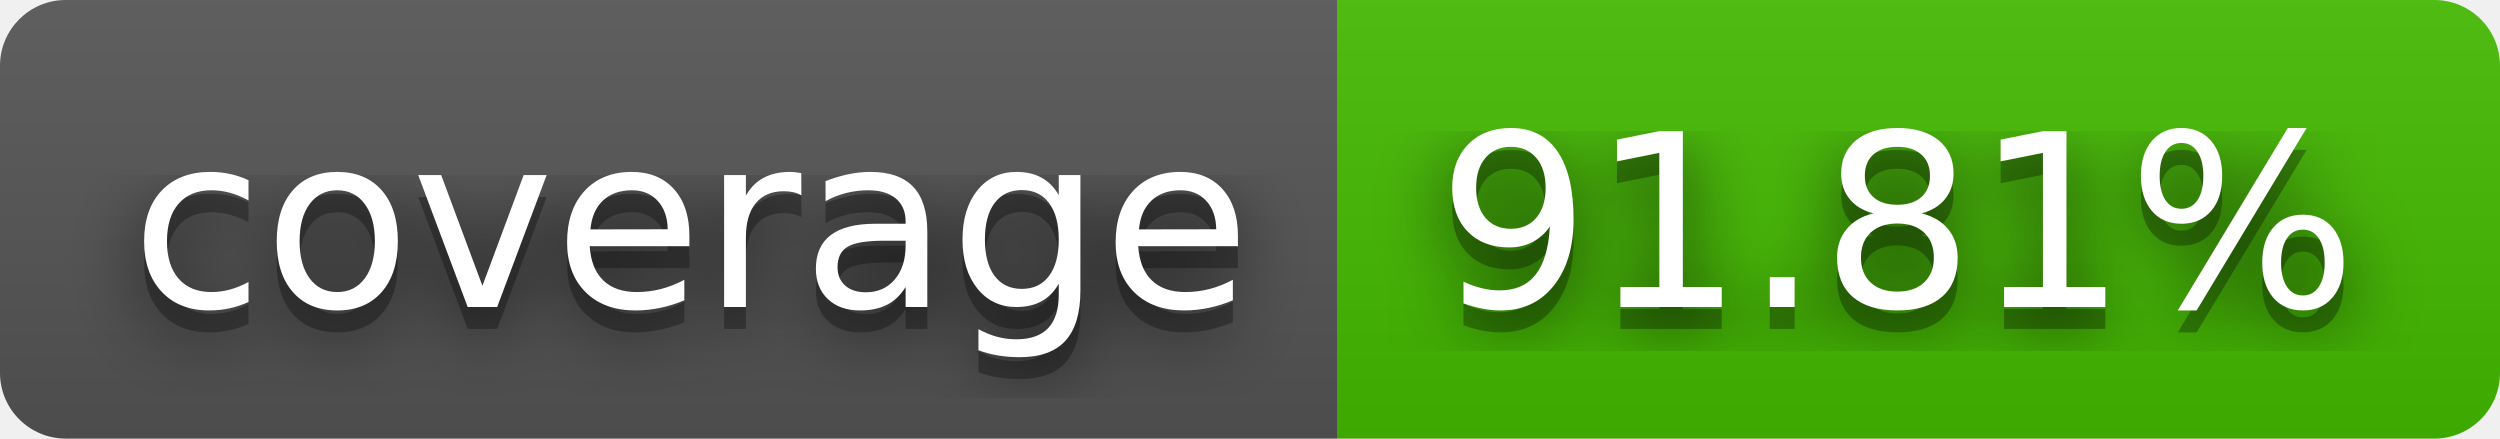
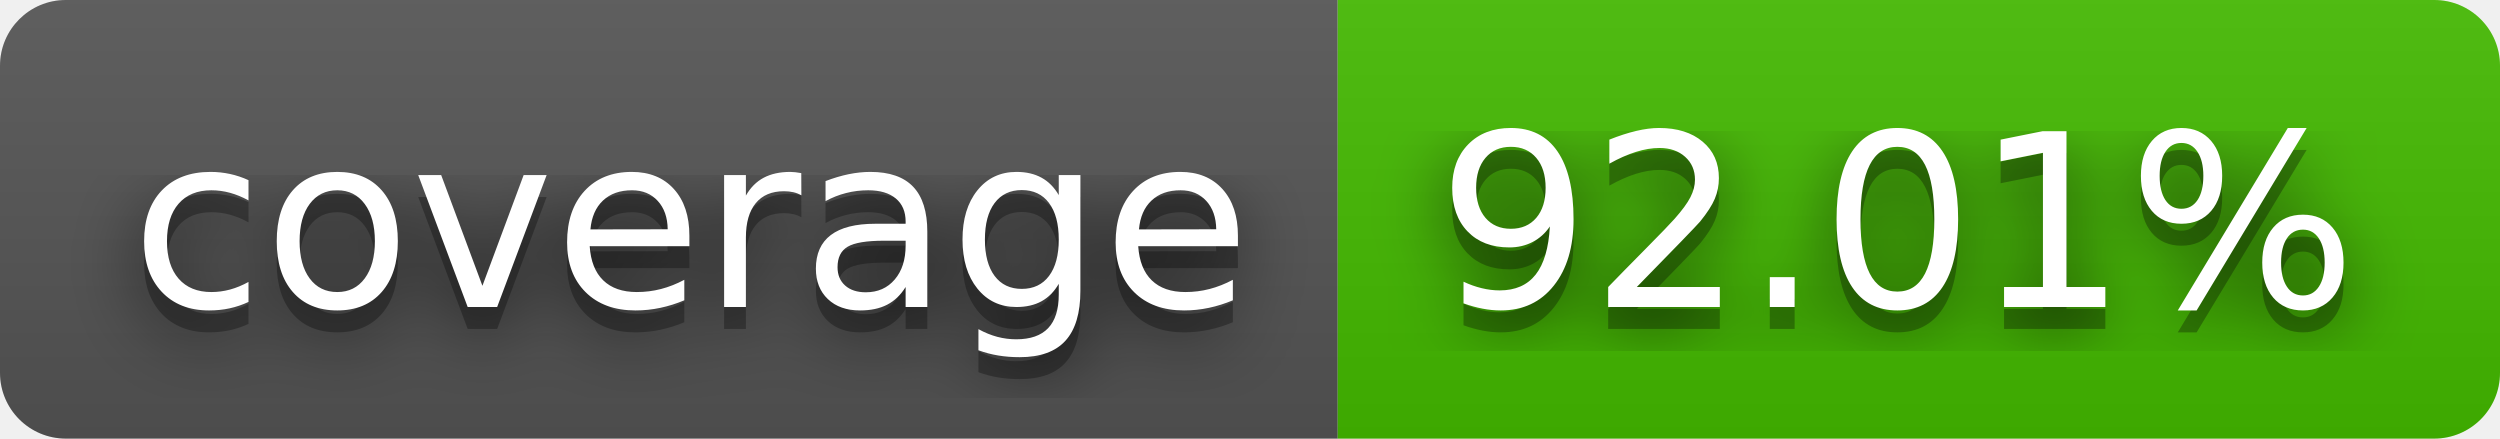
- <svg xmlns="http://www.w3.org/2000/svg" width="114" height="20" role="img" aria-label="coverage: 91.81%">
+ <svg xmlns="http://www.w3.org/2000/svg" width="114" height="20" role="img" aria-label="coverage: 92.01%">
  <filter id="blur">
    <feGaussianBlur stdDeviation="16" />
  </filter>
  <linearGradient id="s" x2="0" y2="100%">
    <stop offset="0" stop-color="#bbb" stop-opacity=".1" />
    <stop offset="1" stop-opacity=".1" />
  </linearGradient>
  <clipPath id="r">
    <rect width="114" height="20" rx="3" />
  </clipPath>
  <g clip-path="url(#r)">
    <rect width="61" height="20" fill="#555" />
    <rect x="61" width="53" height="20" fill="#4b0" />
    <rect width="114" height="20" fill="url(#s)" />
  </g>
  <g fill="#fff" text-anchor="middle" font-family="Verdana,Geneva,DejaVu Sans,sans-serif" text-rendering="geometricPrecision" font-size="110">
    <g transform="scale(.1)">
      <g aria-hidden="true" fill="#010101">
        <text x="315" y="150" fill-opacity=".8" filter="url(#blur)" textLength="510">coverage</text>
        <text x="315" y="150" fill-opacity=".3" textLength="510">coverage</text>
      </g>
      <text x="315" y="140" textLength="510">coverage</text>
    </g>
    <g transform="scale(.1)">
      <g aria-hidden="true" fill="#010101">
-         <text x="865" y="150" fill-opacity=".8" filter="url(#blur)" textLength="430">91.81%</text>
-         <text x="865" y="150" fill-opacity=".3" textLength="430">91.81%</text>
+         <text x="865" y="150" fill-opacity=".8" filter="url(#blur)" textLength="430">92.01%</text>
+         <text x="865" y="150" fill-opacity=".3" textLength="430">92.01%</text>
      </g>
-       <text x="865" y="140" textLength="430">91.81%</text>
+       <text x="865" y="140" textLength="430">92.01%</text>
    </g>
  </g>
</svg>
